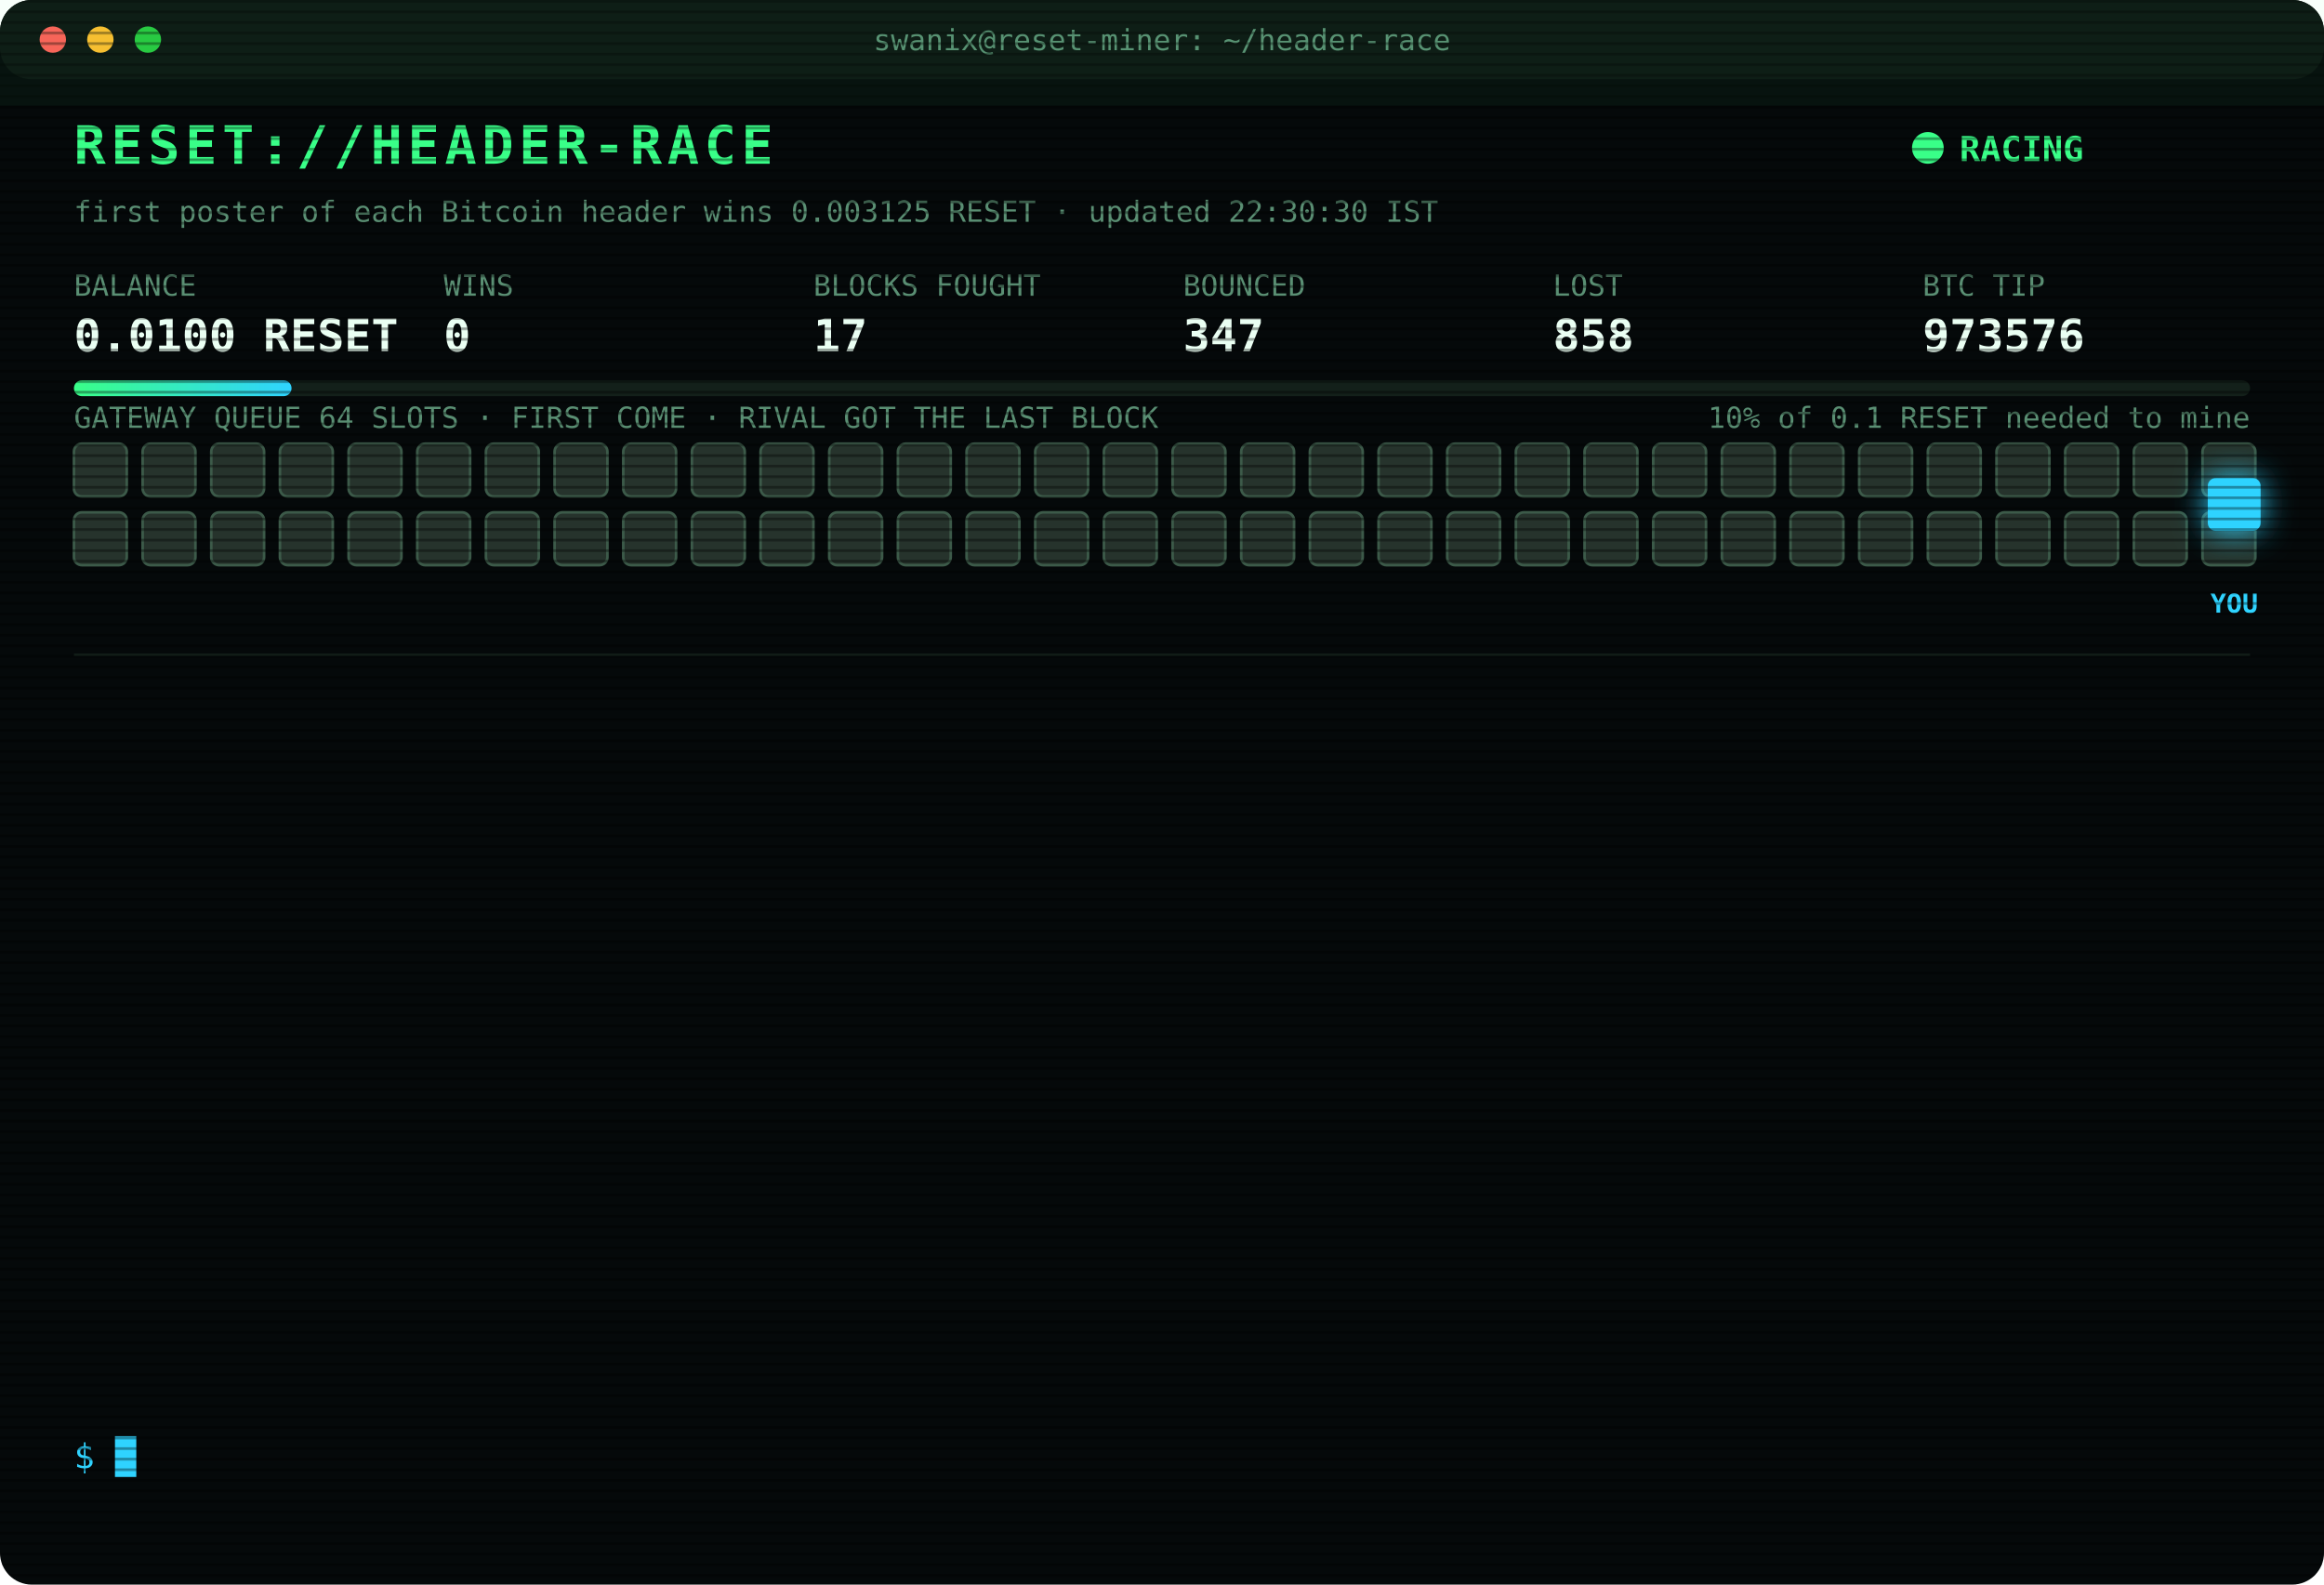
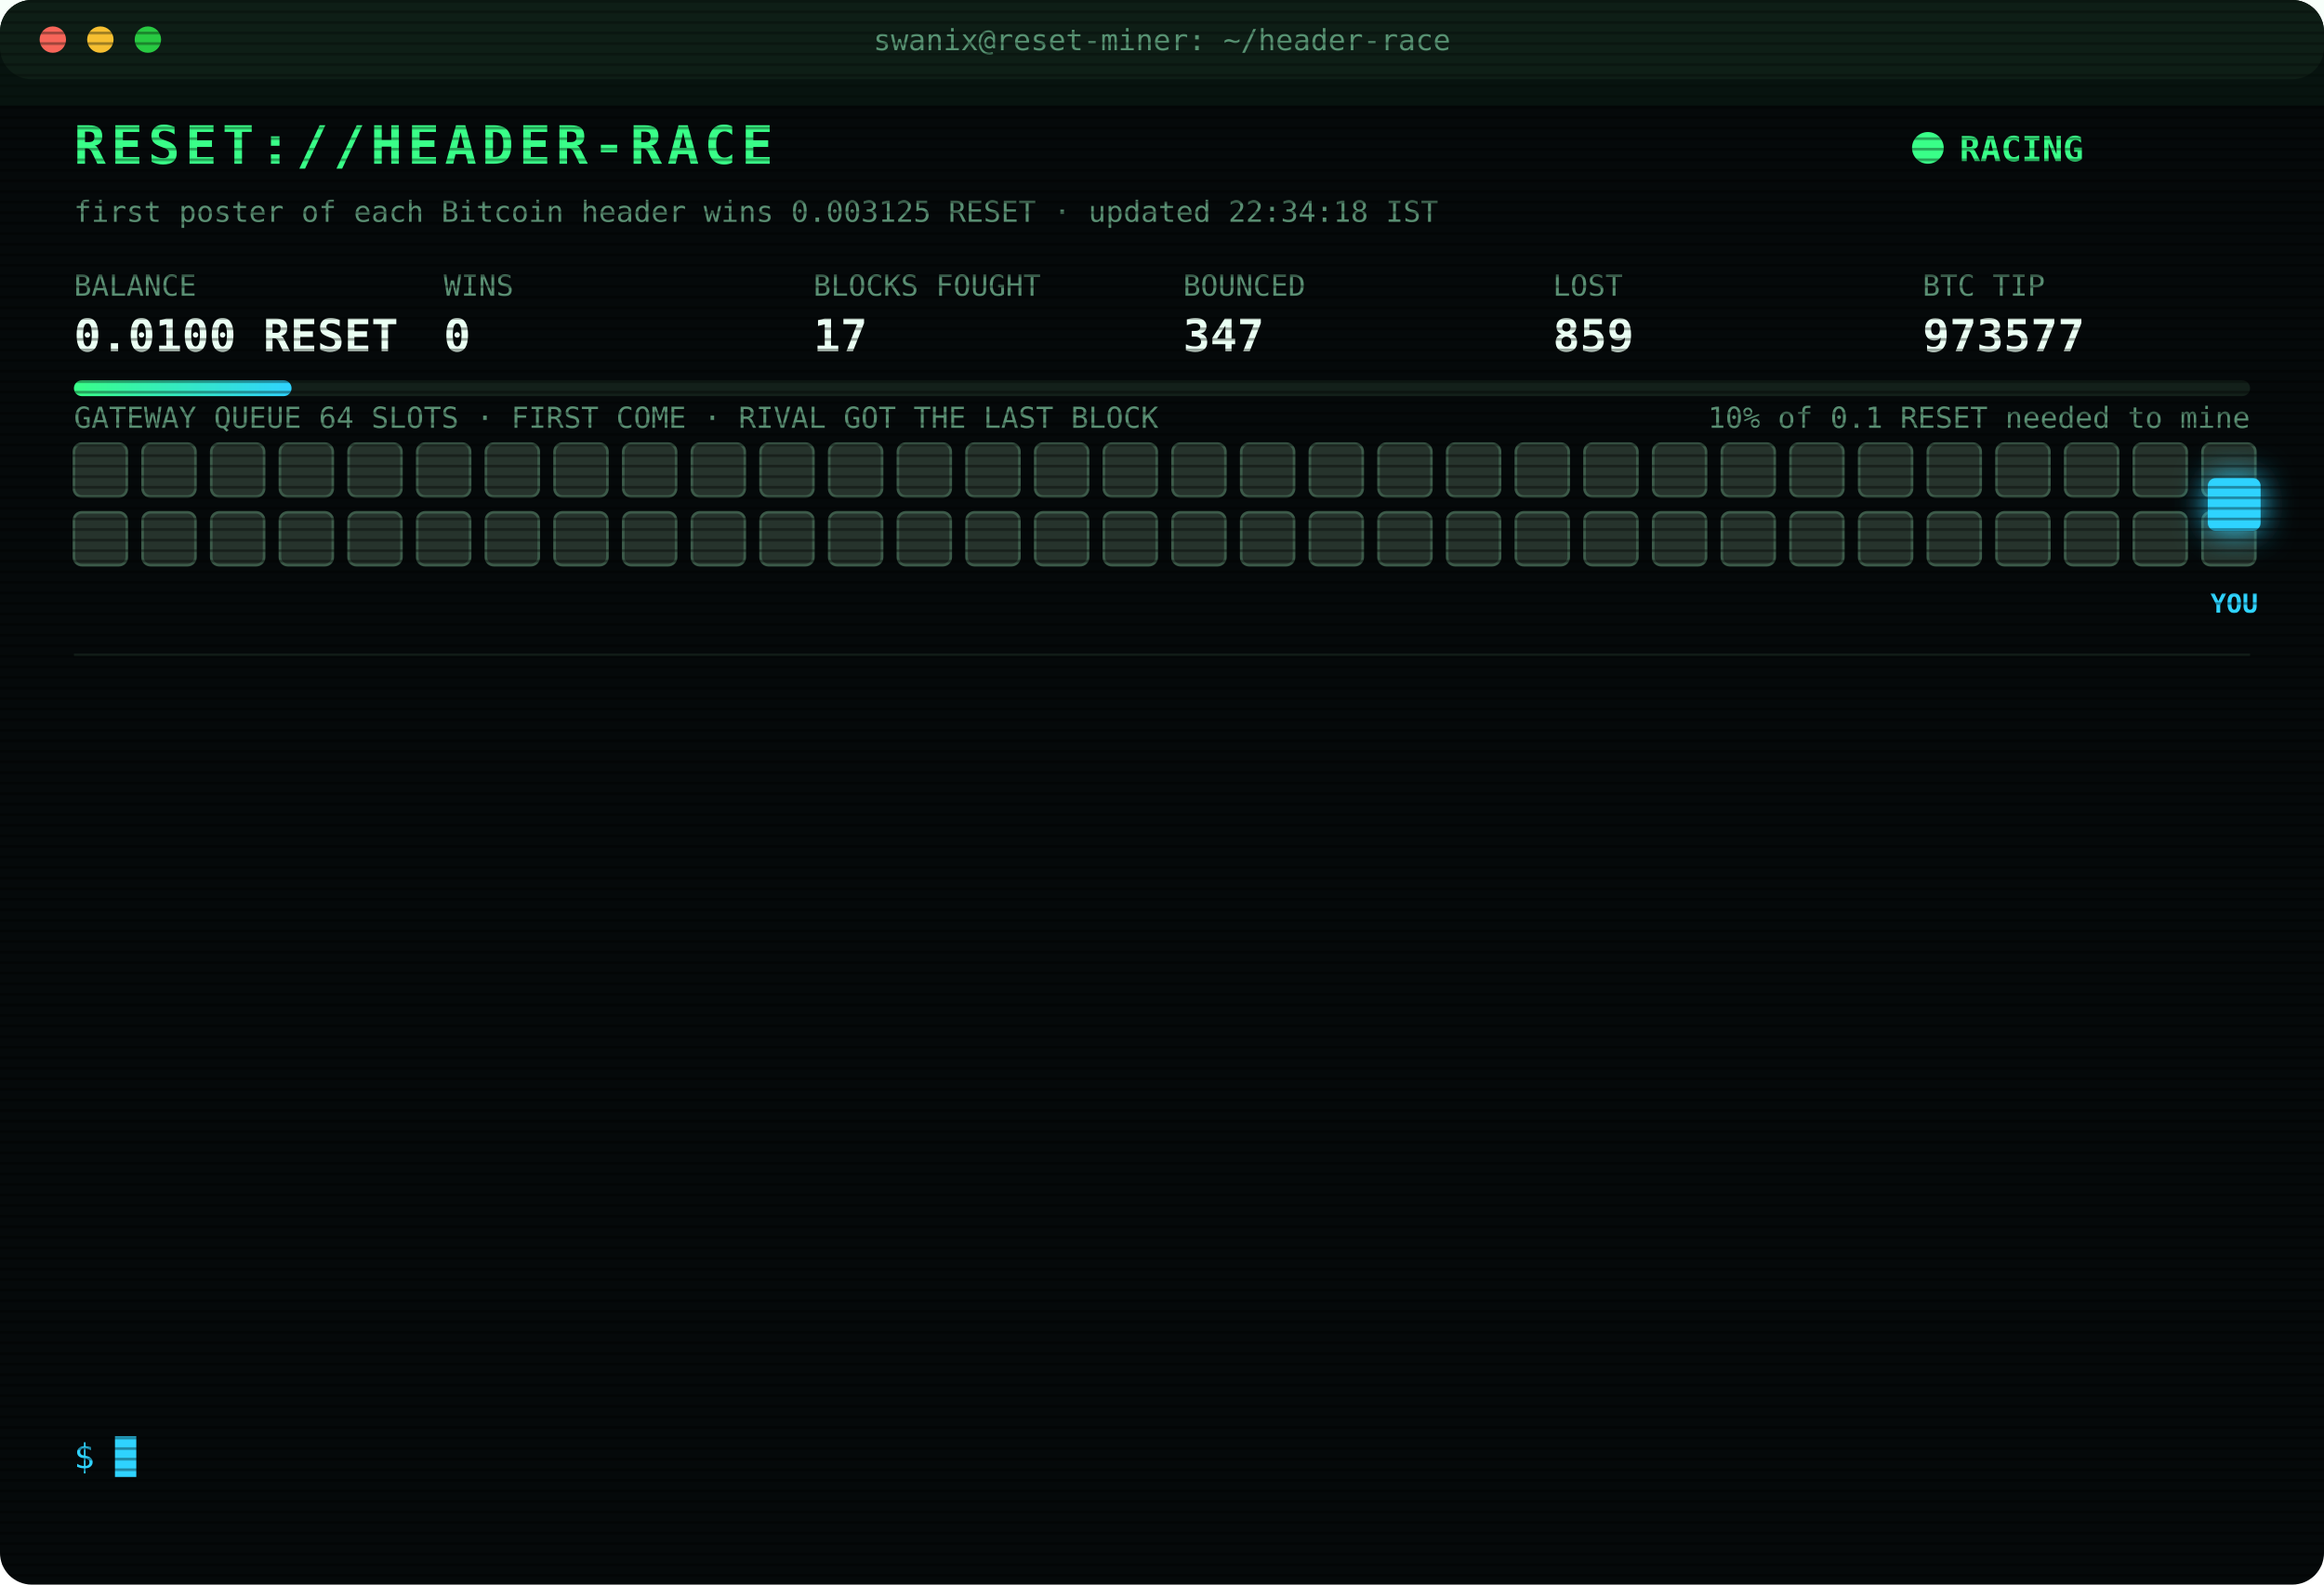
<svg xmlns="http://www.w3.org/2000/svg" width="880" height="600" viewBox="0 0 880 600" font-family="ui-monospace,SFMono-Regular,Menlo,Consolas,monospace">
  <style>
text{font-size:13px;fill:#7CFFB2}
.title{font-size:20px;font-weight:700;fill:#39FF88;letter-spacing:2px;animation:glitch 3s infinite steps(1)}
.sub{fill:#2fd3ff}.k{fill:#5a8f73;font-size:11px}.v{font-size:17px;font-weight:700;fill:#eafff3}
.ts{fill:#3f6b56}.boot{fill:#2fd3ff}.dim{fill:#5a8f73}.bad{fill:#ff4d6d}.warn{fill:#ffd23f}.mag{fill:#ff5cf0}.win{fill:#39FF88;font-weight:700}
.tag{font-size:10px;fill:#2fd3ff;font-weight:700}
.rival{fill:#26332c;stroke:#3c5a49;animation:jam 1.2s infinite alternate}
.idle{fill:#141c18;stroke:#22302a;animation:breathe 4s infinite}
.me{fill:#2fd3ff;filter:drop-shadow(0 0 6px #2fd3ff)}
.hover{animation:nudge 1.1s infinite ease-in-out}.bounce{animation:kick 1.4s infinite}
.ln{opacity:0;animation:in .4s forwards}
.cur{animation:blink 1s infinite steps(1)}
.scan{animation:scan 6s infinite linear}
.led{animation:blink 1.4s infinite}
@keyframes in{from{opacity:0;transform:translateX(-6px)}to{opacity:1;transform:none}}
@keyframes blink{50%{opacity:0}}
@keyframes jam{to{fill:#33463b}}
@keyframes breathe{50%{opacity:.4}}
@keyframes nudge{50%{transform:translateX(-10px)}}
@keyframes kick{0%,100%{transform:none}30%{transform:translateX(-14px)}55%{transform:translateX(10px) translateY(-6px)}}
@keyframes glitch{0%,92%{transform:none}93%{transform:translateX(2px);fill:#ff4d6d}95%{transform:translateX(-2px);fill:#2fd3ff}97%{transform:none}}
@keyframes scan{from{transform:translateY(-40px)}to{transform:translateY(600px)}}
</style>
  <defs>
    <pattern id="sl" width="4" height="4" patternUnits="userSpaceOnUse">
      <rect width="4" height="1" fill="#000" opacity=".35" />
    </pattern>
    <linearGradient id="bar">
      <stop offset="0" stop-color="#39FF88" />
      <stop offset="1" stop-color="#2fd3ff" />
    </linearGradient>
  </defs>
  <rect width="880" height="600" rx="12" fill="#05090a" />
  <rect width="880" height="30" rx="12" fill="#0d1512" />
  <circle cx="20" cy="15" r="5" fill="#ff5f57" />
  <circle cx="38" cy="15" r="5" fill="#febc2e" />
  <circle cx="56" cy="15" r="5" fill="#28c840" />
  <text x="440" y="19" text-anchor="middle" class="k">swanix@reset-miner: ~/header-race</text>
  <text x="28" y="62" class="title">RESET://HEADER-RACE</text>
  <circle class="led" cx="730" cy="56" r="6" fill="#39FF88" />
  <text x="742" y="61" class="win">RACING</text>
-   <text x="28" y="84" class="k">first poster of each Bitcoin header wins 0.003125 RESET · updated 22:30:30 IST</text>
+   <text x="28" y="84" class="k">first poster of each Bitcoin header wins 0.003125 RESET · updated 22:34:18 IST</text>
  <text x="28" y="112" class="k">BALANCE</text>
  <text x="28" y="133" class="v">0.0100 RESET</text>
  <text x="168" y="112" class="k">WINS</text>
  <text x="168" y="133" class="v">0</text>
  <text x="308" y="112" class="k">BLOCKS FOUGHT</text>
  <text x="308" y="133" class="v">17</text>
  <text x="448" y="112" class="k">BOUNCED</text>
  <text x="448" y="133" class="v">347</text>
  <text x="588" y="112" class="k">LOST</text>
-   <text x="588" y="133" class="v">858</text>
+   <text x="588" y="133" class="v">859</text>
  <text x="728" y="112" class="k">BTC TIP</text>
-   <text x="728" y="133" class="v">973576</text>
+   <text x="728" y="133" class="v">973577</text>
  <rect x="28" y="144" width="824" height="6" rx="3" fill="#13201a" />
  <rect x="28" y="144" width="82.4" height="6" rx="3" fill="url(#bar)" />
  <text x="852" y="162" text-anchor="end" class="k">10% of 0.1 RESET needed to mine</text>
  <text x="28" y="162" class="k">GATEWAY QUEUE 64 SLOTS · FIRST COME · RIVAL GOT THE LAST BLOCK</text>
  <rect class="rival" x="28" y="168" width="20" height="20" rx="3" style="animation-delay:0.00s" />
  <rect class="rival" x="54" y="168" width="20" height="20" rx="3" style="animation-delay:0.05s" />
  <rect class="rival" x="80" y="168" width="20" height="20" rx="3" style="animation-delay:0.10s" />
  <rect class="rival" x="106" y="168" width="20" height="20" rx="3" style="animation-delay:0.15s" />
  <rect class="rival" x="132" y="168" width="20" height="20" rx="3" style="animation-delay:0.20s" />
  <rect class="rival" x="158" y="168" width="20" height="20" rx="3" style="animation-delay:0.25s" />
  <rect class="rival" x="184" y="168" width="20" height="20" rx="3" style="animation-delay:0.30s" />
  <rect class="rival" x="210" y="168" width="20" height="20" rx="3" style="animation-delay:0.35s" />
  <rect class="rival" x="236" y="168" width="20" height="20" rx="3" style="animation-delay:0.40s" />
  <rect class="rival" x="262" y="168" width="20" height="20" rx="3" style="animation-delay:0.45s" />
  <rect class="rival" x="288" y="168" width="20" height="20" rx="3" style="animation-delay:0.50s" />
  <rect class="rival" x="314" y="168" width="20" height="20" rx="3" style="animation-delay:0.55s" />
  <rect class="rival" x="340" y="168" width="20" height="20" rx="3" style="animation-delay:0.60s" />
  <rect class="rival" x="366" y="168" width="20" height="20" rx="3" style="animation-delay:0.65s" />
  <rect class="rival" x="392" y="168" width="20" height="20" rx="3" style="animation-delay:0.70s" />
  <rect class="rival" x="418" y="168" width="20" height="20" rx="3" style="animation-delay:0.75s" />
  <rect class="rival" x="444" y="168" width="20" height="20" rx="3" style="animation-delay:0.80s" />
  <rect class="rival" x="470" y="168" width="20" height="20" rx="3" style="animation-delay:0.85s" />
  <rect class="rival" x="496" y="168" width="20" height="20" rx="3" style="animation-delay:0.90s" />
  <rect class="rival" x="522" y="168" width="20" height="20" rx="3" style="animation-delay:0.95s" />
  <rect class="rival" x="548" y="168" width="20" height="20" rx="3" style="animation-delay:1.00s" />
  <rect class="rival" x="574" y="168" width="20" height="20" rx="3" style="animation-delay:1.05s" />
  <rect class="rival" x="600" y="168" width="20" height="20" rx="3" style="animation-delay:1.10s" />
  <rect class="rival" x="626" y="168" width="20" height="20" rx="3" style="animation-delay:1.15s" />
  <rect class="rival" x="652" y="168" width="20" height="20" rx="3" style="animation-delay:1.20s" />
  <rect class="rival" x="678" y="168" width="20" height="20" rx="3" style="animation-delay:1.25s" />
  <rect class="rival" x="704" y="168" width="20" height="20" rx="3" style="animation-delay:1.30s" />
  <rect class="rival" x="730" y="168" width="20" height="20" rx="3" style="animation-delay:1.35s" />
  <rect class="rival" x="756" y="168" width="20" height="20" rx="3" style="animation-delay:1.40s" />
  <rect class="rival" x="782" y="168" width="20" height="20" rx="3" style="animation-delay:1.45s" />
  <rect class="rival" x="808" y="168" width="20" height="20" rx="3" style="animation-delay:1.50s" />
  <rect class="rival" x="834" y="168" width="20" height="20" rx="3" style="animation-delay:1.55s" />
  <rect class="rival" x="28" y="194" width="20" height="20" rx="3" style="animation-delay:1.60s" />
  <rect class="rival" x="54" y="194" width="20" height="20" rx="3" style="animation-delay:1.65s" />
  <rect class="rival" x="80" y="194" width="20" height="20" rx="3" style="animation-delay:1.70s" />
  <rect class="rival" x="106" y="194" width="20" height="20" rx="3" style="animation-delay:1.75s" />
  <rect class="rival" x="132" y="194" width="20" height="20" rx="3" style="animation-delay:1.80s" />
  <rect class="rival" x="158" y="194" width="20" height="20" rx="3" style="animation-delay:1.85s" />
  <rect class="rival" x="184" y="194" width="20" height="20" rx="3" style="animation-delay:1.90s" />
  <rect class="rival" x="210" y="194" width="20" height="20" rx="3" style="animation-delay:1.95s" />
  <rect class="rival" x="236" y="194" width="20" height="20" rx="3" style="animation-delay:2.00s" />
  <rect class="rival" x="262" y="194" width="20" height="20" rx="3" style="animation-delay:2.05s" />
  <rect class="rival" x="288" y="194" width="20" height="20" rx="3" style="animation-delay:2.10s" />
  <rect class="rival" x="314" y="194" width="20" height="20" rx="3" style="animation-delay:2.15s" />
  <rect class="rival" x="340" y="194" width="20" height="20" rx="3" style="animation-delay:2.20s" />
  <rect class="rival" x="366" y="194" width="20" height="20" rx="3" style="animation-delay:2.25s" />
  <rect class="rival" x="392" y="194" width="20" height="20" rx="3" style="animation-delay:2.30s" />
  <rect class="rival" x="418" y="194" width="20" height="20" rx="3" style="animation-delay:2.35s" />
  <rect class="rival" x="444" y="194" width="20" height="20" rx="3" style="animation-delay:2.40s" />
  <rect class="rival" x="470" y="194" width="20" height="20" rx="3" style="animation-delay:2.45s" />
  <rect class="rival" x="496" y="194" width="20" height="20" rx="3" style="animation-delay:2.50s" />
  <rect class="rival" x="522" y="194" width="20" height="20" rx="3" style="animation-delay:2.55s" />
  <rect class="rival" x="548" y="194" width="20" height="20" rx="3" style="animation-delay:2.60s" />
  <rect class="rival" x="574" y="194" width="20" height="20" rx="3" style="animation-delay:2.65s" />
  <rect class="rival" x="600" y="194" width="20" height="20" rx="3" style="animation-delay:2.70s" />
  <rect class="rival" x="626" y="194" width="20" height="20" rx="3" style="animation-delay:2.75s" />
  <rect class="rival" x="652" y="194" width="20" height="20" rx="3" style="animation-delay:2.80s" />
  <rect class="rival" x="678" y="194" width="20" height="20" rx="3" style="animation-delay:2.85s" />
  <rect class="rival" x="704" y="194" width="20" height="20" rx="3" style="animation-delay:2.90s" />
  <rect class="rival" x="730" y="194" width="20" height="20" rx="3" style="animation-delay:2.95s" />
  <rect class="rival" x="756" y="194" width="20" height="20" rx="3" style="animation-delay:3.00s" />
  <rect class="rival" x="782" y="194" width="20" height="20" rx="3" style="animation-delay:3.05s" />
  <rect class="rival" x="808" y="194" width="20" height="20" rx="3" style="animation-delay:3.10s" />
  <rect class="rival" x="834" y="194" width="20" height="20" rx="3" style="animation-delay:3.15s" />
  <g class="hover">
    <rect class="me" x="836" y="181" width="20" height="20" rx="3" />
    <text class="tag" x="846" y="232" text-anchor="middle">YOU</text>
  </g>
  <line x1="28" x2="852" y1="248" y2="248" stroke="#13201a" />
  <g class="ln" style="animation-delay:0.40s">
-     <text x="28" y="270" class="ts">20:01:10</text>
-     <text x="104" y="270" class="bad">[LOST] #973568 taken by a rival miner</text>
+     <text x="28" y="270" class="ts">20:50:13</text>
+     <text x="104" y="270" class="bad">[GATEWAY DOWN] no response · 742ms</text>
  </g>
  <g class="ln" style="animation-delay:0.65s">
-     <text x="28" y="292" class="ts">20:19:35</text>
-     <text x="104" y="292" class="bad">[LOST] #973570 taken by a rival miner</text>
+     <text x="28" y="292" class="ts">20:50:15</text>
+     <text x="104" y="292" class="bad">[GATEWAY DOWN] no response · 789ms</text>
  </g>
  <g class="ln" style="animation-delay:0.90s">
-     <text x="28" y="314" class="ts">20:50:12</text>
-     <text x="104" y="314" class="bad">[GATEWAY DOWN] no response · 1115ms</text>
+     <text x="28" y="314" class="ts">20:50:15</text>
+     <text x="104" y="314" class="bad">[GATEWAY DOWN] no response · 581ms</text>
  </g>
  <g class="ln" style="animation-delay:1.15s">
-     <text x="28" y="336" class="ts">20:50:12</text>
-     <text x="104" y="336" class="bad">[GATEWAY DOWN] no response · 744ms</text>
+     <text x="28" y="336" class="ts">20:50:20</text>
+     <text x="104" y="336" class="bad">[LOST] #973571 taken by a rival miner</text>
  </g>
  <g class="ln" style="animation-delay:1.40s">
-     <text x="28" y="358" class="ts">20:50:13</text>
-     <text x="104" y="358" class="bad">[GATEWAY DOWN] no response · 742ms</text>
+     <text x="28" y="358" class="ts">21:03:32</text>
+     <text x="104" y="358" class="bad">[LOST] #973572 taken by a rival miner</text>
  </g>
  <g class="ln" style="animation-delay:1.65s">
-     <text x="28" y="380" class="ts">20:50:15</text>
-     <text x="104" y="380" class="bad">[GATEWAY DOWN] no response · 789ms</text>
+     <text x="28" y="380" class="ts">21:08:51</text>
+     <text x="104" y="380" class="bad">[LOST] #973573 taken by a rival miner</text>
  </g>
  <g class="ln" style="animation-delay:1.90s">
-     <text x="28" y="402" class="ts">20:50:15</text>
-     <text x="104" y="402" class="bad">[GATEWAY DOWN] no response · 581ms</text>
+     <text x="28" y="402" class="ts">21:18:29</text>
+     <text x="104" y="402" class="bad">[LOST] #973574 taken by a rival miner</text>
  </g>
  <g class="ln" style="animation-delay:2.15s">
-     <text x="28" y="424" class="ts">20:50:20</text>
-     <text x="104" y="424" class="bad">[LOST] #973571 taken by a rival miner</text>
+     <text x="28" y="424" class="ts">21:45:57</text>
+     <text x="104" y="424" class="bad">[LOST] #973575 taken by a rival miner</text>
  </g>
  <g class="ln" style="animation-delay:2.40s">
-     <text x="28" y="446" class="ts">21:03:32</text>
-     <text x="104" y="446" class="bad">[LOST] #973572 taken by a rival miner</text>
+     <text x="28" y="446" class="ts">22:26:14</text>
+     <text x="104" y="446" class="bad">[LOST] #973576 taken by a rival miner</text>
  </g>
  <g class="ln" style="animation-delay:2.65s">
-     <text x="28" y="468" class="ts">21:08:51</text>
-     <text x="104" y="468" class="bad">[LOST] #973573 taken by a rival miner</text>
+     <text x="28" y="468" class="ts">22:34:16</text>
+     <text x="104" y="468" class="bad">[GATEWAY DOWN] no response · 2008ms</text>
  </g>
  <g class="ln" style="animation-delay:2.90s">
-     <text x="28" y="490" class="ts">21:18:29</text>
-     <text x="104" y="490" class="bad">[LOST] #973574 taken by a rival miner</text>
+     <text x="28" y="490" class="ts">22:34:17</text>
+     <text x="104" y="490" class="bad">[GATEWAY DOWN] no response · 772ms</text>
  </g>
  <g class="ln" style="animation-delay:3.15s">
-     <text x="28" y="512" class="ts">21:45:57</text>
-     <text x="104" y="512" class="bad">[LOST] #973575 taken by a rival miner</text>
+     <text x="28" y="512" class="ts">22:34:18</text>
+     <text x="104" y="512" class="bad">[GATEWAY DOWN] no response · 797ms</text>
  </g>
  <g class="ln" style="animation-delay:3.40s">
-     <text x="28" y="534" class="ts">22:26:14</text>
-     <text x="104" y="534" class="bad">[LOST] #973576 taken by a rival miner</text>
+     <text x="28" y="534" class="ts">22:34:18</text>
+     <text x="104" y="534" class="bad">[LOST] #973577 taken by a rival miner</text>
  </g>
  <text x="28" y="556" class="sub">$ <tspan class="cur">█</tspan>
  </text>
  <rect width="880" height="600" rx="12" fill="url(#sl)" pointer-events="none" />
  <rect class="scan" width="880" height="40" fill="#39FF88" opacity=".04" />
</svg>
